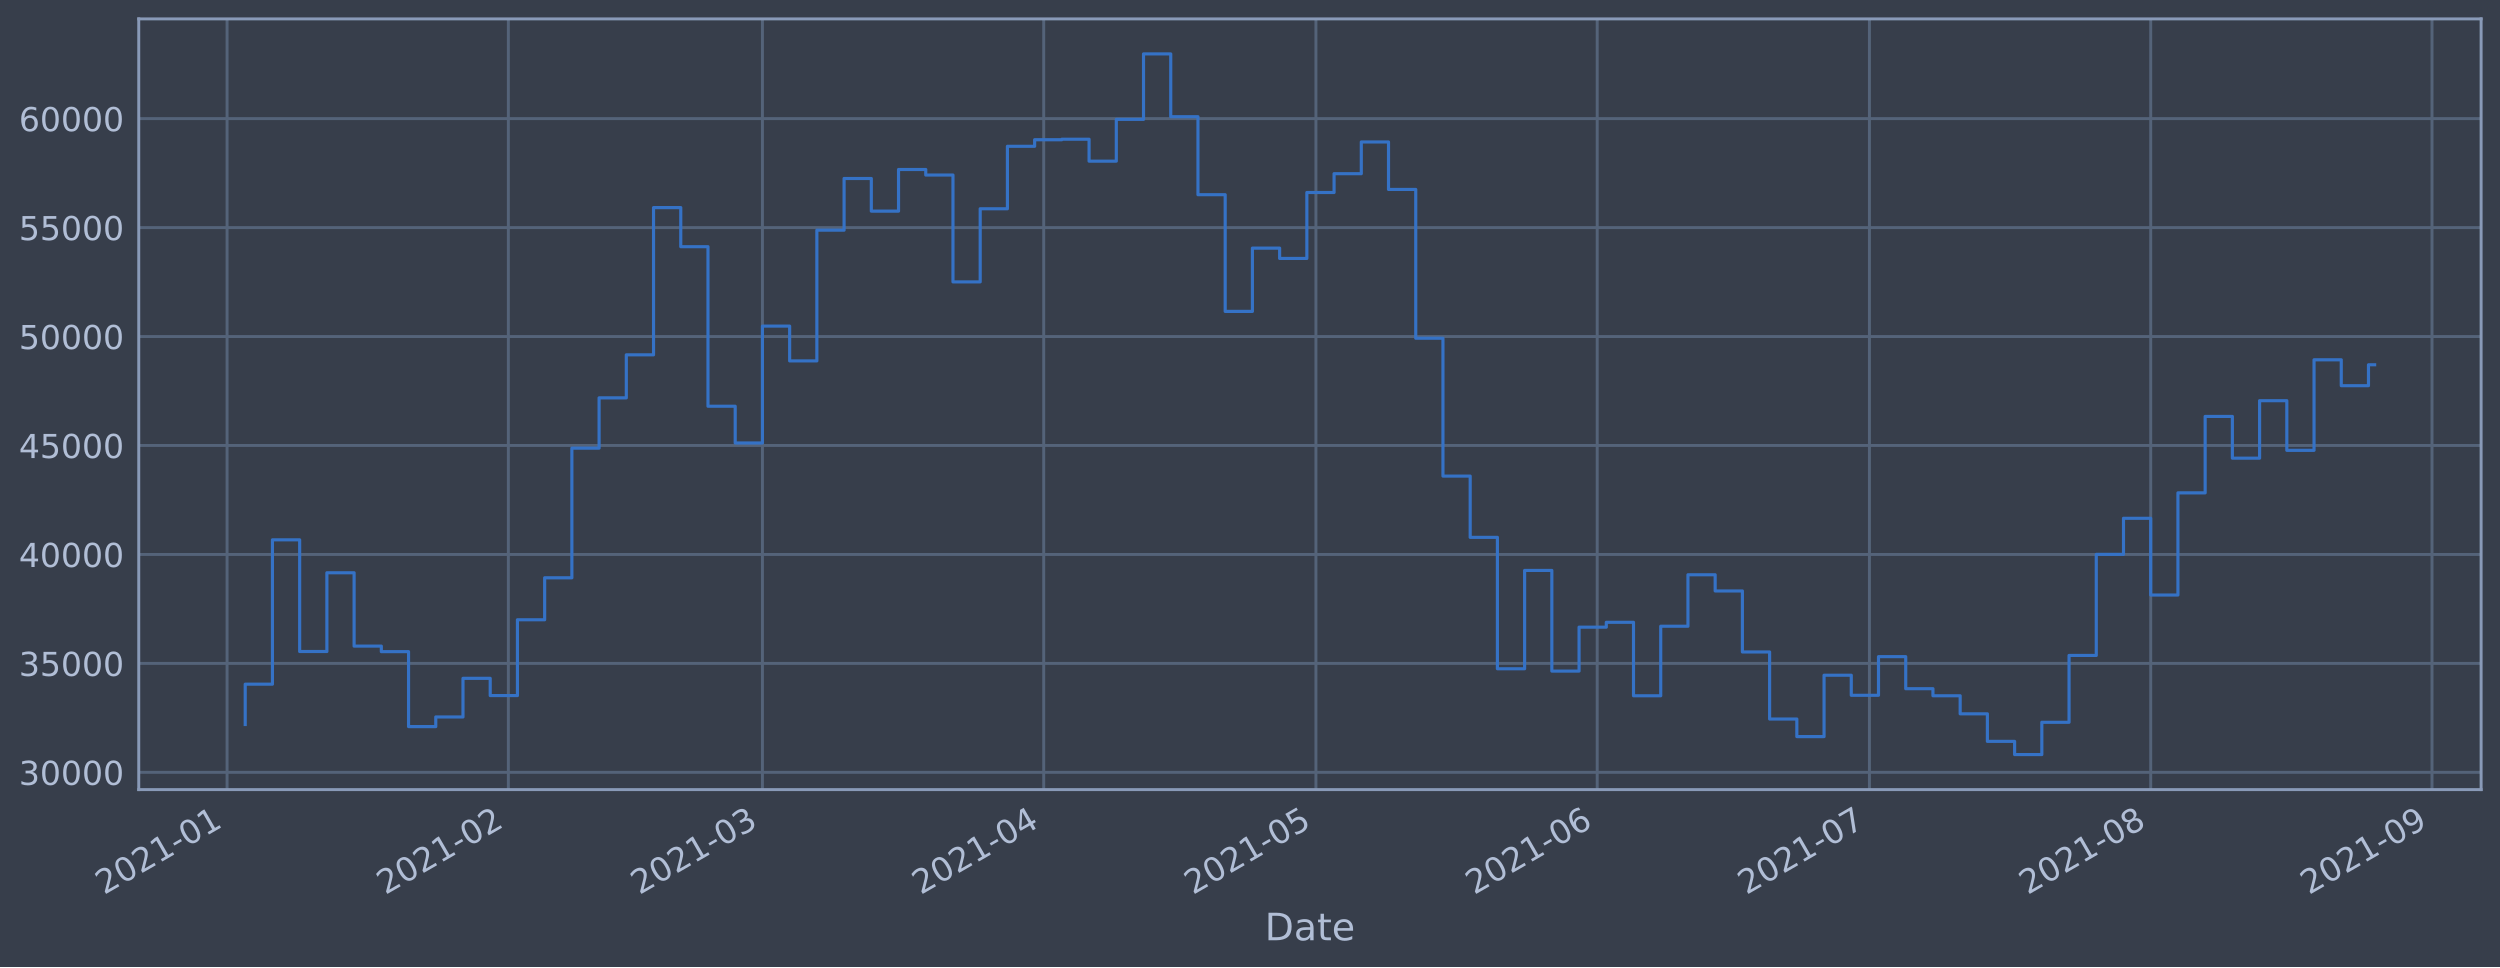
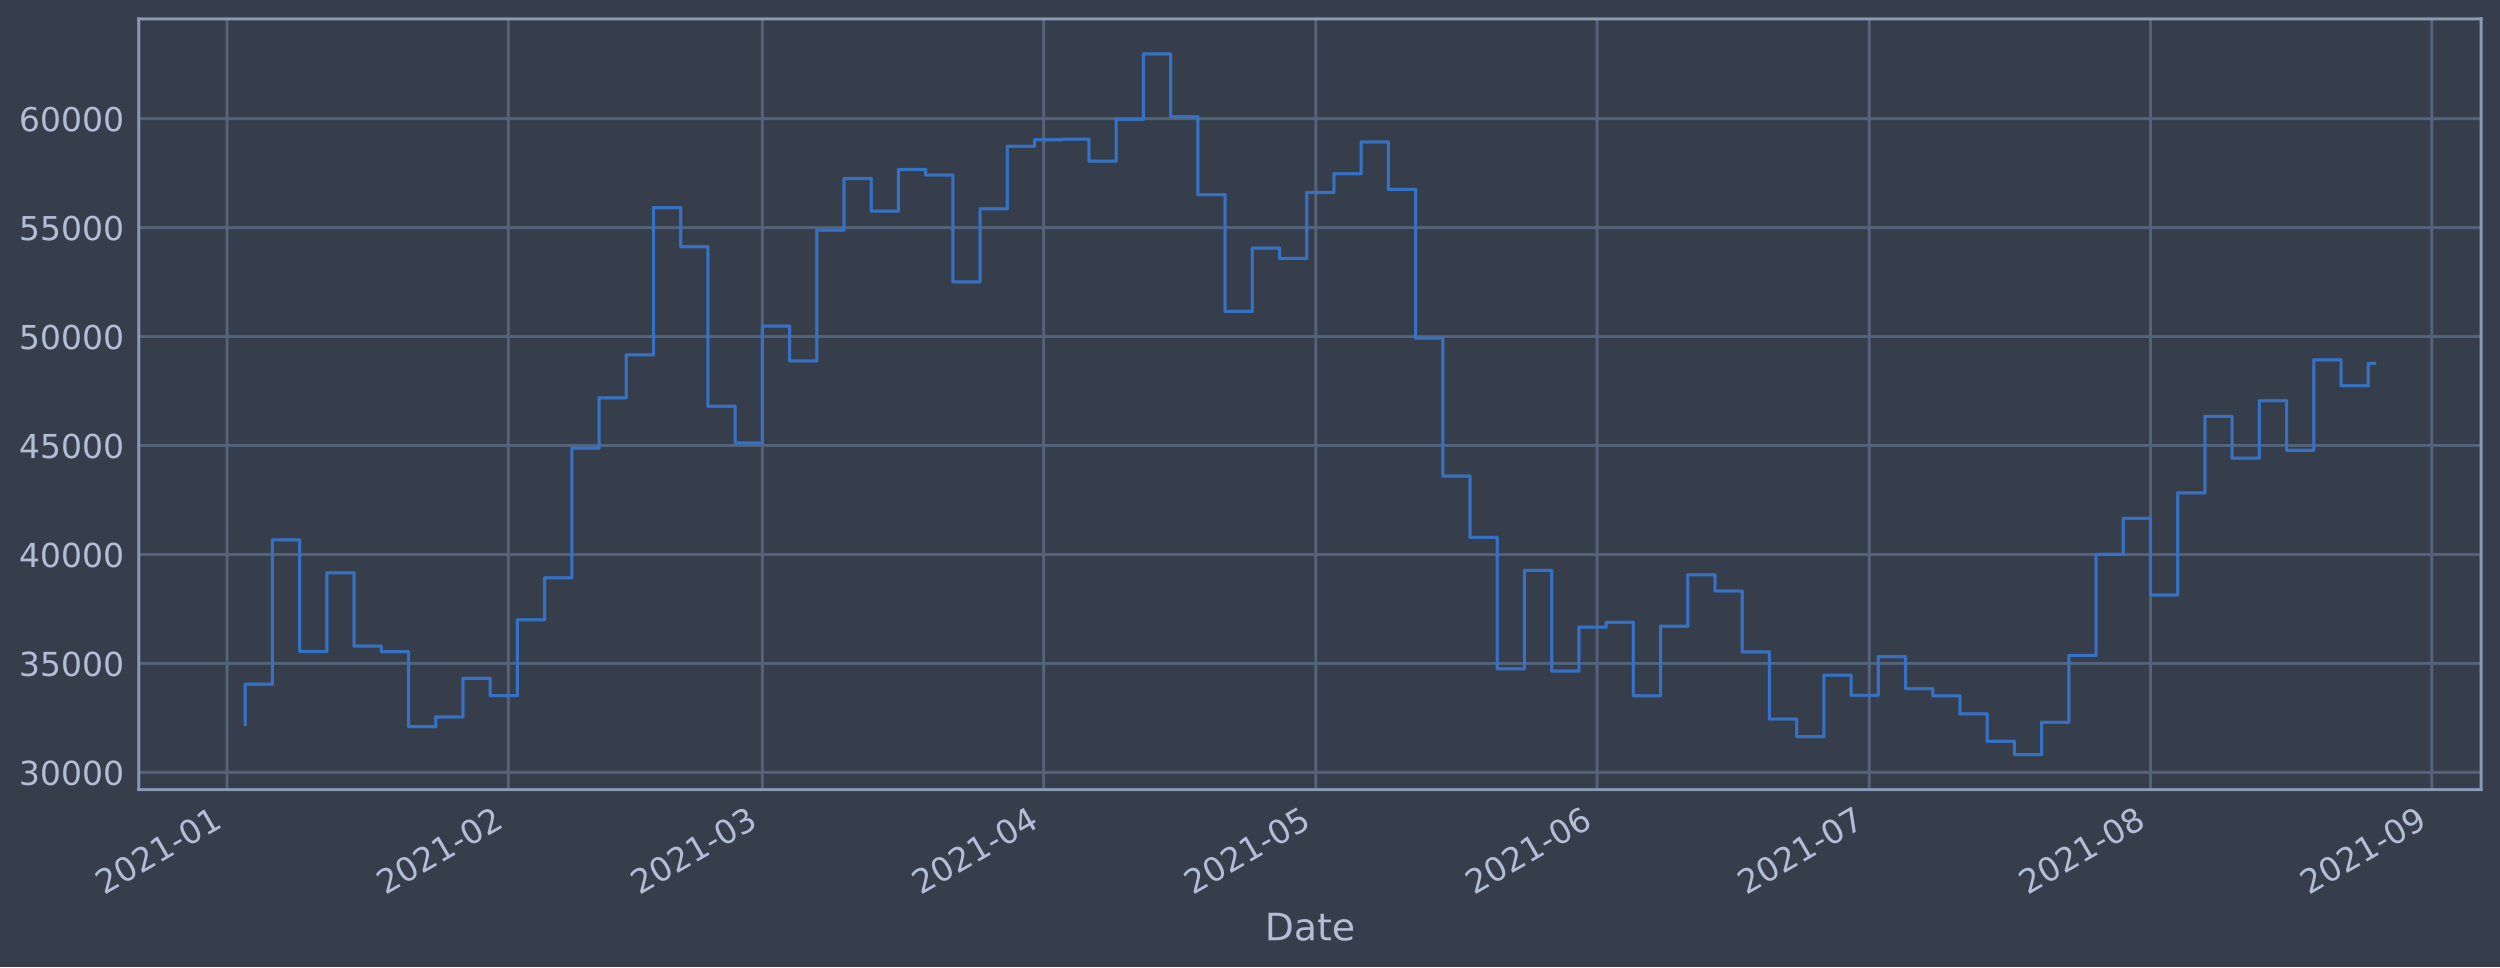
<svg xmlns="http://www.w3.org/2000/svg" xmlns:xlink="http://www.w3.org/1999/xlink" height="368.58pt" version="1.1" viewBox="0 0 952.884 368.58" width="952.884pt">
  <defs>
    <style type="text/css">*{stroke-linecap:butt;stroke-linejoin:round;}</style>
  </defs>
  <g id="figure_1">
    <g id="patch_1">
      <path d="M 0 368.58  L 952.884 368.58  L 952.884 0  L 0 0  z " style="fill:#373e4b;" />
    </g>
    <g id="axes_1">
      <g id="patch_2">
        <path d="M 52.884 300.96  L 945.684 300.96  L 945.684 7.2  L 52.884 7.2  z " style="fill:#373e4b;" />
      </g>
      <g id="matplotlib.axis_1">
        <g id="xtick_1">
          <g id="line2d_1">
-             <path clip-path="url(#paa24848441)" d="M 86.549 300.96  L 86.549 7.2  " style="fill:none;stroke:#546379;stroke-linecap:square;stroke-width:1.12;" />
+             <path clip-path="url(#pa8d9cf43a0)" d="M 86.549 300.96  L 86.549 7.2  " style="fill:none;stroke:#546379;stroke-linecap:square;stroke-width:1.12;" />
          </g>
          <g id="line2d_2" />
          <g id="text_1">
-             <g style="fill:#b1bed6;" transform="translate(39.64529 341.1745)rotate(-30)scale(0.126 -0.126)">
+             <g style="fill:#b1bed6;" transform="translate(39.64606 341.1745)rotate(-30)scale(0.126 -0.126)">
              <defs>
                <path d="M 1228 531  L 3431 531  L 3431 0  L 469 0  L 469 531  Q 828 903 1448 1529  Q 2069 2156 2228 2338  Q 2531 2678 2651 2914  Q 2772 3150 2772 3378  Q 2772 3750 2511 3984  Q 2250 4219 1831 4219  Q 1534 4219 1204 4116  Q 875 4013 500 3803  L 500 4441  Q 881 4594 1212 4672  Q 1544 4750 1819 4750  Q 2544 4750 2975 4387  Q 3406 4025 3406 3419  Q 3406 3131 3298 2873  Q 3191 2616 2906 2266  Q 2828 2175 2409 1742  Q 1991 1309 1228 531  z " id="DejaVuSans-32" transform="scale(0.015625)" />
                <path d="M 2034 4250  Q 1547 4250 1301 3770  Q 1056 3291 1056 2328  Q 1056 1369 1301 889  Q 1547 409 2034 409  Q 2525 409 2770 889  Q 3016 1369 3016 2328  Q 3016 3291 2770 3770  Q 2525 4250 2034 4250  z M 2034 4750  Q 2819 4750 3233 4129  Q 3647 3509 3647 2328  Q 3647 1150 3233 529  Q 2819 -91 2034 -91  Q 1250 -91 836 529  Q 422 1150 422 2328  Q 422 3509 836 4129  Q 1250 4750 2034 4750  z " id="DejaVuSans-30" transform="scale(0.015625)" />
                <path d="M 794 531  L 1825 531  L 1825 4091  L 703 3866  L 703 4441  L 1819 4666  L 2450 4666  L 2450 531  L 3481 531  L 3481 0  L 794 0  L 794 531  z " id="DejaVuSans-31" transform="scale(0.015625)" />
                <path d="M 313 2009  L 1997 2009  L 1997 1497  L 313 1497  L 313 2009  z " id="DejaVuSans-2d" transform="scale(0.015625)" />
              </defs>
              <use xlink:href="#DejaVuSans-32" />
              <use x="63.623" xlink:href="#DejaVuSans-30" />
              <use x="127.246" xlink:href="#DejaVuSans-32" />
              <use x="190.869" xlink:href="#DejaVuSans-31" />
              <use x="254.492" xlink:href="#DejaVuSans-2d" />
              <use x="290.576" xlink:href="#DejaVuSans-30" />
              <use x="354.199" xlink:href="#DejaVuSans-31" />
            </g>
          </g>
        </g>
        <g id="xtick_2">
          <g id="line2d_3">
-             <path clip-path="url(#paa24848441)" d="M 193.762 300.96  L 193.762 7.2  " style="fill:none;stroke:#546379;stroke-linecap:square;stroke-width:1.12;" />
+             <path clip-path="url(#pa8d9cf43a0)" d="M 193.751 300.96  L 193.751 7.2  " style="fill:none;stroke:#546379;stroke-linecap:square;stroke-width:1.12;" />
          </g>
          <g id="line2d_4" />
          <g id="text_2">
-             <g style="fill:#b1bed6;" transform="translate(146.8589 341.1745)rotate(-30)scale(0.126 -0.126)">
+             <g style="fill:#b1bed6;" transform="translate(146.8476 341.1745)rotate(-30)scale(0.126 -0.126)">
              <use xlink:href="#DejaVuSans-32" />
              <use x="63.623" xlink:href="#DejaVuSans-30" />
              <use x="127.246" xlink:href="#DejaVuSans-32" />
              <use x="190.869" xlink:href="#DejaVuSans-31" />
              <use x="254.492" xlink:href="#DejaVuSans-2d" />
              <use x="290.576" xlink:href="#DejaVuSans-30" />
              <use x="354.199" xlink:href="#DejaVuSans-32" />
            </g>
          </g>
        </g>
        <g id="xtick_3">
          <g id="line2d_5">
-             <path clip-path="url(#paa24848441)" d="M 290.6 300.96  L 290.6 7.2  " style="fill:none;stroke:#546379;stroke-linecap:square;stroke-width:1.12;" />
+             <path clip-path="url(#pa8d9cf43a0)" d="M 290.578 300.96  L 290.578 7.2  " style="fill:none;stroke:#546379;stroke-linecap:square;stroke-width:1.12;" />
          </g>
          <g id="line2d_6" />
          <g id="text_3">
-             <g style="fill:#b1bed6;" transform="translate(243.697 341.1745)rotate(-30)scale(0.126 -0.126)">
+             <g style="fill:#b1bed6;" transform="translate(243.6748 341.1745)rotate(-30)scale(0.126 -0.126)">
              <defs>
                <path d="M 2597 2516  Q 3050 2419 3304 2112  Q 3559 1806 3559 1356  Q 3559 666 3084 287  Q 2609 -91 1734 -91  Q 1441 -91 1130 -33  Q 819 25 488 141  L 488 750  Q 750 597 1062 519  Q 1375 441 1716 441  Q 2309 441 2620 675  Q 2931 909 2931 1356  Q 2931 1769 2642 2001  Q 2353 2234 1838 2234  L 1294 2234  L 1294 2753  L 1863 2753  Q 2328 2753 2575 2939  Q 2822 3125 2822 3475  Q 2822 3834 2567 4026  Q 2313 4219 1838 4219  Q 1578 4219 1281 4162  Q 984 4106 628 3988  L 628 4550  Q 988 4650 1302 4700  Q 1616 4750 1894 4750  Q 2613 4750 3031 4423  Q 3450 4097 3450 3541  Q 3450 3153 3228 2886  Q 3006 2619 2597 2516  z " id="DejaVuSans-33" transform="scale(0.015625)" />
              </defs>
              <use xlink:href="#DejaVuSans-32" />
              <use x="63.623" xlink:href="#DejaVuSans-30" />
              <use x="127.246" xlink:href="#DejaVuSans-32" />
              <use x="190.869" xlink:href="#DejaVuSans-31" />
              <use x="254.492" xlink:href="#DejaVuSans-2d" />
              <use x="290.576" xlink:href="#DejaVuSans-30" />
              <use x="354.199" xlink:href="#DejaVuSans-33" />
            </g>
          </g>
        </g>
        <g id="xtick_4">
          <g id="line2d_7">
-             <path clip-path="url(#paa24848441)" d="M 397.814 300.96  L 397.814 7.2  " style="fill:none;stroke:#546379;stroke-linecap:square;stroke-width:1.12;" />
+             <path clip-path="url(#pa8d9cf43a0)" d="M 397.78 300.96  L 397.78 7.2  " style="fill:none;stroke:#546379;stroke-linecap:square;stroke-width:1.12;" />
          </g>
          <g id="line2d_8" />
          <g id="text_4">
-             <g style="fill:#b1bed6;" transform="translate(350.9106 341.1745)rotate(-30)scale(0.126 -0.126)">
+             <g style="fill:#b1bed6;" transform="translate(350.8764 341.1745)rotate(-30)scale(0.126 -0.126)">
              <defs>
                <path d="M 2419 4116  L 825 1625  L 2419 1625  L 2419 4116  z M 2253 4666  L 3047 4666  L 3047 1625  L 3713 1625  L 3713 1100  L 3047 1100  L 3047 0  L 2419 0  L 2419 1100  L 313 1100  L 313 1709  L 2253 4666  z " id="DejaVuSans-34" transform="scale(0.015625)" />
              </defs>
              <use xlink:href="#DejaVuSans-32" />
              <use x="63.623" xlink:href="#DejaVuSans-30" />
              <use x="127.246" xlink:href="#DejaVuSans-32" />
              <use x="190.869" xlink:href="#DejaVuSans-31" />
              <use x="254.492" xlink:href="#DejaVuSans-2d" />
              <use x="290.576" xlink:href="#DejaVuSans-30" />
              <use x="354.199" xlink:href="#DejaVuSans-34" />
            </g>
          </g>
        </g>
        <g id="xtick_5">
          <g id="line2d_9">
-             <path clip-path="url(#paa24848441)" d="M 501.569 300.96  L 501.569 7.2  " style="fill:none;stroke:#546379;stroke-linecap:square;stroke-width:1.12;" />
+             <path clip-path="url(#pa8d9cf43a0)" d="M 501.523 300.96  L 501.523 7.2  " style="fill:none;stroke:#546379;stroke-linecap:square;stroke-width:1.12;" />
          </g>
          <g id="line2d_10" />
          <g id="text_5">
-             <g style="fill:#b1bed6;" transform="translate(454.6657 341.1745)rotate(-30)scale(0.126 -0.126)">
+             <g style="fill:#b1bed6;" transform="translate(454.6198 341.1745)rotate(-30)scale(0.126 -0.126)">
              <defs>
                <path d="M 691 4666  L 3169 4666  L 3169 4134  L 1269 4134  L 1269 2991  Q 1406 3038 1543 3061  Q 1681 3084 1819 3084  Q 2600 3084 3056 2656  Q 3513 2228 3513 1497  Q 3513 744 3044 326  Q 2575 -91 1722 -91  Q 1428 -91 1123 -41  Q 819 9 494 109  L 494 744  Q 775 591 1075 516  Q 1375 441 1709 441  Q 2250 441 2565 725  Q 2881 1009 2881 1497  Q 2881 1984 2565 2268  Q 2250 2553 1709 2553  Q 1456 2553 1204 2497  Q 953 2441 691 2322  L 691 4666  z " id="DejaVuSans-35" transform="scale(0.015625)" />
              </defs>
              <use xlink:href="#DejaVuSans-32" />
              <use x="63.623" xlink:href="#DejaVuSans-30" />
              <use x="127.246" xlink:href="#DejaVuSans-32" />
              <use x="190.869" xlink:href="#DejaVuSans-31" />
              <use x="254.492" xlink:href="#DejaVuSans-2d" />
              <use x="290.576" xlink:href="#DejaVuSans-30" />
              <use x="354.199" xlink:href="#DejaVuSans-35" />
            </g>
          </g>
        </g>
        <g id="xtick_6">
          <g id="line2d_11">
-             <path clip-path="url(#paa24848441)" d="M 608.783 300.96  L 608.783 7.2  " style="fill:none;stroke:#546379;stroke-linecap:square;stroke-width:1.12;" />
+             <path clip-path="url(#pa8d9cf43a0)" d="M 608.725 300.96  L 608.725 7.2  " style="fill:none;stroke:#546379;stroke-linecap:square;stroke-width:1.12;" />
          </g>
          <g id="line2d_12" />
          <g id="text_6">
-             <g style="fill:#b1bed6;" transform="translate(561.8793 341.1745)rotate(-30)scale(0.126 -0.126)">
+             <g style="fill:#b1bed6;" transform="translate(561.8214 341.1745)rotate(-30)scale(0.126 -0.126)">
              <defs>
                <path d="M 2113 2584  Q 1688 2584 1439 2293  Q 1191 2003 1191 1497  Q 1191 994 1439 701  Q 1688 409 2113 409  Q 2538 409 2786 701  Q 3034 994 3034 1497  Q 3034 2003 2786 2293  Q 2538 2584 2113 2584  z M 3366 4563  L 3366 3988  Q 3128 4100 2886 4159  Q 2644 4219 2406 4219  Q 1781 4219 1451 3797  Q 1122 3375 1075 2522  Q 1259 2794 1537 2939  Q 1816 3084 2150 3084  Q 2853 3084 3261 2657  Q 3669 2231 3669 1497  Q 3669 778 3244 343  Q 2819 -91 2113 -91  Q 1303 -91 875 529  Q 447 1150 447 2328  Q 447 3434 972 4092  Q 1497 4750 2381 4750  Q 2619 4750 2861 4703  Q 3103 4656 3366 4563  z " id="DejaVuSans-36" transform="scale(0.015625)" />
              </defs>
              <use xlink:href="#DejaVuSans-32" />
              <use x="63.623" xlink:href="#DejaVuSans-30" />
              <use x="127.246" xlink:href="#DejaVuSans-32" />
              <use x="190.869" xlink:href="#DejaVuSans-31" />
              <use x="254.492" xlink:href="#DejaVuSans-2d" />
              <use x="290.576" xlink:href="#DejaVuSans-30" />
              <use x="354.199" xlink:href="#DejaVuSans-36" />
            </g>
          </g>
        </g>
        <g id="xtick_7">
          <g id="line2d_13">
-             <path clip-path="url(#paa24848441)" d="M 712.538 300.96  L 712.538 7.2  " style="fill:none;stroke:#546379;stroke-linecap:square;stroke-width:1.12;" />
+             <path clip-path="url(#pa8d9cf43a0)" d="M 712.468 300.96  L 712.468 7.2  " style="fill:none;stroke:#546379;stroke-linecap:square;stroke-width:1.12;" />
          </g>
          <g id="line2d_14" />
          <g id="text_7">
-             <g style="fill:#b1bed6;" transform="translate(665.6345 341.1745)rotate(-30)scale(0.126 -0.126)">
+             <g style="fill:#b1bed6;" transform="translate(665.5649 341.1745)rotate(-30)scale(0.126 -0.126)">
              <defs>
                <path d="M 525 4666  L 3525 4666  L 3525 4397  L 1831 0  L 1172 0  L 2766 4134  L 525 4134  L 525 4666  z " id="DejaVuSans-37" transform="scale(0.015625)" />
              </defs>
              <use xlink:href="#DejaVuSans-32" />
              <use x="63.623" xlink:href="#DejaVuSans-30" />
              <use x="127.246" xlink:href="#DejaVuSans-32" />
              <use x="190.869" xlink:href="#DejaVuSans-31" />
              <use x="254.492" xlink:href="#DejaVuSans-2d" />
              <use x="290.576" xlink:href="#DejaVuSans-30" />
              <use x="354.199" xlink:href="#DejaVuSans-37" />
            </g>
          </g>
        </g>
        <g id="xtick_8">
          <g id="line2d_15">
-             <path clip-path="url(#paa24848441)" d="M 819.751 300.96  L 819.751 7.2  " style="fill:none;stroke:#546379;stroke-linecap:square;stroke-width:1.12;" />
+             <path clip-path="url(#pa8d9cf43a0)" d="M 819.67 300.96  L 819.67 7.2  " style="fill:none;stroke:#546379;stroke-linecap:square;stroke-width:1.12;" />
          </g>
          <g id="line2d_16" />
          <g id="text_8">
-             <g style="fill:#b1bed6;" transform="translate(772.8481 341.1745)rotate(-30)scale(0.126 -0.126)">
+             <g style="fill:#b1bed6;" transform="translate(772.7664 341.1745)rotate(-30)scale(0.126 -0.126)">
              <defs>
                <path d="M 2034 2216  Q 1584 2216 1326 1975  Q 1069 1734 1069 1313  Q 1069 891 1326 650  Q 1584 409 2034 409  Q 2484 409 2743 651  Q 3003 894 3003 1313  Q 3003 1734 2745 1975  Q 2488 2216 2034 2216  z M 1403 2484  Q 997 2584 770 2862  Q 544 3141 544 3541  Q 544 4100 942 4425  Q 1341 4750 2034 4750  Q 2731 4750 3128 4425  Q 3525 4100 3525 3541  Q 3525 3141 3298 2862  Q 3072 2584 2669 2484  Q 3125 2378 3379 2068  Q 3634 1759 3634 1313  Q 3634 634 3220 271  Q 2806 -91 2034 -91  Q 1263 -91 848 271  Q 434 634 434 1313  Q 434 1759 690 2068  Q 947 2378 1403 2484  z M 1172 3481  Q 1172 3119 1398 2916  Q 1625 2713 2034 2713  Q 2441 2713 2670 2916  Q 2900 3119 2900 3481  Q 2900 3844 2670 4047  Q 2441 4250 2034 4250  Q 1625 4250 1398 4047  Q 1172 3844 1172 3481  z " id="DejaVuSans-38" transform="scale(0.015625)" />
              </defs>
              <use xlink:href="#DejaVuSans-32" />
              <use x="63.623" xlink:href="#DejaVuSans-30" />
              <use x="127.246" xlink:href="#DejaVuSans-32" />
              <use x="190.869" xlink:href="#DejaVuSans-31" />
              <use x="254.492" xlink:href="#DejaVuSans-2d" />
              <use x="290.576" xlink:href="#DejaVuSans-30" />
              <use x="354.199" xlink:href="#DejaVuSans-38" />
            </g>
          </g>
        </g>
        <g id="xtick_9">
          <g id="line2d_17">
-             <path clip-path="url(#paa24848441)" d="M 926.965 300.96  L 926.965 7.2  " style="fill:none;stroke:#546379;stroke-linecap:square;stroke-width:1.12;" />
+             <path clip-path="url(#pa8d9cf43a0)" d="M 926.871 300.96  L 926.871 7.2  " style="fill:none;stroke:#546379;stroke-linecap:square;stroke-width:1.12;" />
          </g>
          <g id="line2d_18" />
          <g id="text_9">
-             <g style="fill:#b1bed6;" transform="translate(880.0617 341.1745)rotate(-30)scale(0.126 -0.126)">
+             <g style="fill:#b1bed6;" transform="translate(879.968 341.1745)rotate(-30)scale(0.126 -0.126)">
              <defs>
                <path d="M 703 97  L 703 672  Q 941 559 1184 500  Q 1428 441 1663 441  Q 2288 441 2617 861  Q 2947 1281 2994 2138  Q 2813 1869 2534 1725  Q 2256 1581 1919 1581  Q 1219 1581 811 2004  Q 403 2428 403 3163  Q 403 3881 828 4315  Q 1253 4750 1959 4750  Q 2769 4750 3195 4129  Q 3622 3509 3622 2328  Q 3622 1225 3098 567  Q 2575 -91 1691 -91  Q 1453 -91 1209 -44  Q 966 3 703 97  z M 1959 2075  Q 2384 2075 2632 2365  Q 2881 2656 2881 3163  Q 2881 3666 2632 3958  Q 2384 4250 1959 4250  Q 1534 4250 1286 3958  Q 1038 3666 1038 3163  Q 1038 2656 1286 2365  Q 1534 2075 1959 2075  z " id="DejaVuSans-39" transform="scale(0.015625)" />
              </defs>
              <use xlink:href="#DejaVuSans-32" />
              <use x="63.623" xlink:href="#DejaVuSans-30" />
              <use x="127.246" xlink:href="#DejaVuSans-32" />
              <use x="190.869" xlink:href="#DejaVuSans-31" />
              <use x="254.492" xlink:href="#DejaVuSans-2d" />
              <use x="290.576" xlink:href="#DejaVuSans-30" />
              <use x="354.199" xlink:href="#DejaVuSans-39" />
            </g>
          </g>
        </g>
        <g id="text_10">
          <g style="fill:#b1bed6;" transform="translate(482.0746 358.3856)scale(0.144 -0.144)">
            <defs>
              <path d="M 1259 4147  L 1259 519  L 2022 519  Q 2988 519 3436 956  Q 3884 1394 3884 2338  Q 3884 3275 3436 3711  Q 2988 4147 2022 4147  L 1259 4147  z M 628 4666  L 1925 4666  Q 3281 4666 3915 4102  Q 4550 3538 4550 2338  Q 4550 1131 3912 565  Q 3275 0 1925 0  L 628 0  L 628 4666  z " id="DejaVuSans-44" transform="scale(0.015625)" />
              <path d="M 2194 1759  Q 1497 1759 1228 1600  Q 959 1441 959 1056  Q 959 750 1161 570  Q 1363 391 1709 391  Q 2188 391 2477 730  Q 2766 1069 2766 1631  L 2766 1759  L 2194 1759  z M 3341 1997  L 3341 0  L 2766 0  L 2766 531  Q 2569 213 2275 61  Q 1981 -91 1556 -91  Q 1019 -91 701 211  Q 384 513 384 1019  Q 384 1609 779 1909  Q 1175 2209 1959 2209  L 2766 2209  L 2766 2266  Q 2766 2663 2505 2880  Q 2244 3097 1772 3097  Q 1472 3097 1187 3025  Q 903 2953 641 2809  L 641 3341  Q 956 3463 1253 3523  Q 1550 3584 1831 3584  Q 2591 3584 2966 3190  Q 3341 2797 3341 1997  z " id="DejaVuSans-61" transform="scale(0.015625)" />
              <path d="M 1172 4494  L 1172 3500  L 2356 3500  L 2356 3053  L 1172 3053  L 1172 1153  Q 1172 725 1289 603  Q 1406 481 1766 481  L 2356 481  L 2356 0  L 1766 0  Q 1100 0 847 248  Q 594 497 594 1153  L 594 3053  L 172 3053  L 172 3500  L 594 3500  L 594 4494  L 1172 4494  z " id="DejaVuSans-74" transform="scale(0.015625)" />
              <path d="M 3597 1894  L 3597 1613  L 953 1613  Q 991 1019 1311 708  Q 1631 397 2203 397  Q 2534 397 2845 478  Q 3156 559 3463 722  L 3463 178  Q 3153 47 2828 -22  Q 2503 -91 2169 -91  Q 1331 -91 842 396  Q 353 884 353 1716  Q 353 2575 817 3079  Q 1281 3584 2069 3584  Q 2775 3584 3186 3129  Q 3597 2675 3597 1894  z M 3022 2063  Q 3016 2534 2758 2815  Q 2500 3097 2075 3097  Q 1594 3097 1305 2825  Q 1016 2553 972 2059  L 3022 2063  z " id="DejaVuSans-65" transform="scale(0.015625)" />
            </defs>
            <use xlink:href="#DejaVuSans-44" />
            <use x="77.002" xlink:href="#DejaVuSans-61" />
            <use x="138.281" xlink:href="#DejaVuSans-74" />
            <use x="177.49" xlink:href="#DejaVuSans-65" />
          </g>
        </g>
      </g>
      <g id="matplotlib.axis_2">
        <g id="ytick_1">
          <g id="line2d_19">
-             <path clip-path="url(#paa24848441)" d="M 52.884 294.384  L 945.684 294.384  " style="fill:none;stroke:#546379;stroke-linecap:square;stroke-width:1.12;" />
+             <path clip-path="url(#pa8d9cf43a0)" d="M 52.884 294.384  L 945.684 294.384  " style="fill:none;stroke:#546379;stroke-linecap:square;stroke-width:1.12;" />
          </g>
          <g id="line2d_20" />
          <g id="text_11">
            <g style="fill:#b1bed6;" transform="translate(7.2 299.1712)scale(0.126 -0.126)">
              <use xlink:href="#DejaVuSans-33" />
              <use x="63.623" xlink:href="#DejaVuSans-30" />
              <use x="127.246" xlink:href="#DejaVuSans-30" />
              <use x="190.869" xlink:href="#DejaVuSans-30" />
              <use x="254.492" xlink:href="#DejaVuSans-30" />
            </g>
          </g>
        </g>
        <g id="ytick_2">
          <g id="line2d_21">
-             <path clip-path="url(#paa24848441)" d="M 52.884 252.856  L 945.684 252.856  " style="fill:none;stroke:#546379;stroke-linecap:square;stroke-width:1.12;" />
+             <path clip-path="url(#pa8d9cf43a0)" d="M 52.884 252.856  L 945.684 252.856  " style="fill:none;stroke:#546379;stroke-linecap:square;stroke-width:1.12;" />
          </g>
          <g id="line2d_22" />
          <g id="text_12">
            <g style="fill:#b1bed6;" transform="translate(7.2 257.6428)scale(0.126 -0.126)">
              <use xlink:href="#DejaVuSans-33" />
              <use x="63.623" xlink:href="#DejaVuSans-35" />
              <use x="127.246" xlink:href="#DejaVuSans-30" />
              <use x="190.869" xlink:href="#DejaVuSans-30" />
              <use x="254.492" xlink:href="#DejaVuSans-30" />
            </g>
          </g>
        </g>
        <g id="ytick_3">
          <g id="line2d_23">
-             <path clip-path="url(#paa24848441)" d="M 52.884 211.327  L 945.684 211.327  " style="fill:none;stroke:#546379;stroke-linecap:square;stroke-width:1.12;" />
+             <path clip-path="url(#pa8d9cf43a0)" d="M 52.884 211.327  L 945.684 211.327  " style="fill:none;stroke:#546379;stroke-linecap:square;stroke-width:1.12;" />
          </g>
          <g id="line2d_24" />
          <g id="text_13">
            <g style="fill:#b1bed6;" transform="translate(7.2 216.1143)scale(0.126 -0.126)">
              <use xlink:href="#DejaVuSans-34" />
              <use x="63.623" xlink:href="#DejaVuSans-30" />
              <use x="127.246" xlink:href="#DejaVuSans-30" />
              <use x="190.869" xlink:href="#DejaVuSans-30" />
              <use x="254.492" xlink:href="#DejaVuSans-30" />
            </g>
          </g>
        </g>
        <g id="ytick_4">
          <g id="line2d_25">
-             <path clip-path="url(#paa24848441)" d="M 52.884 169.799  L 945.684 169.799  " style="fill:none;stroke:#546379;stroke-linecap:square;stroke-width:1.12;" />
+             <path clip-path="url(#pa8d9cf43a0)" d="M 52.884 169.799  L 945.684 169.799  " style="fill:none;stroke:#546379;stroke-linecap:square;stroke-width:1.12;" />
          </g>
          <g id="line2d_26" />
          <g id="text_14">
            <g style="fill:#b1bed6;" transform="translate(7.2 174.5858)scale(0.126 -0.126)">
              <use xlink:href="#DejaVuSans-34" />
              <use x="63.623" xlink:href="#DejaVuSans-35" />
              <use x="127.246" xlink:href="#DejaVuSans-30" />
              <use x="190.869" xlink:href="#DejaVuSans-30" />
              <use x="254.492" xlink:href="#DejaVuSans-30" />
            </g>
          </g>
        </g>
        <g id="ytick_5">
          <g id="line2d_27">
-             <path clip-path="url(#paa24848441)" d="M 52.884 128.27  L 945.684 128.27  " style="fill:none;stroke:#546379;stroke-linecap:square;stroke-width:1.12;" />
+             <path clip-path="url(#pa8d9cf43a0)" d="M 52.884 128.27  L 945.684 128.27  " style="fill:none;stroke:#546379;stroke-linecap:square;stroke-width:1.12;" />
          </g>
          <g id="line2d_28" />
          <g id="text_15">
            <g style="fill:#b1bed6;" transform="translate(7.2 133.0573)scale(0.126 -0.126)">
              <use xlink:href="#DejaVuSans-35" />
              <use x="63.623" xlink:href="#DejaVuSans-30" />
              <use x="127.246" xlink:href="#DejaVuSans-30" />
              <use x="190.869" xlink:href="#DejaVuSans-30" />
              <use x="254.492" xlink:href="#DejaVuSans-30" />
            </g>
          </g>
        </g>
        <g id="ytick_6">
          <g id="line2d_29">
-             <path clip-path="url(#paa24848441)" d="M 52.884 86.742  L 945.684 86.742  " style="fill:none;stroke:#546379;stroke-linecap:square;stroke-width:1.12;" />
+             <path clip-path="url(#pa8d9cf43a0)" d="M 52.884 86.742  L 945.684 86.742  " style="fill:none;stroke:#546379;stroke-linecap:square;stroke-width:1.12;" />
          </g>
          <g id="line2d_30" />
          <g id="text_16">
            <g style="fill:#b1bed6;" transform="translate(7.2 91.52883)scale(0.126 -0.126)">
              <use xlink:href="#DejaVuSans-35" />
              <use x="63.623" xlink:href="#DejaVuSans-35" />
              <use x="127.246" xlink:href="#DejaVuSans-30" />
              <use x="190.869" xlink:href="#DejaVuSans-30" />
              <use x="254.492" xlink:href="#DejaVuSans-30" />
            </g>
          </g>
        </g>
        <g id="ytick_7">
          <g id="line2d_31">
-             <path clip-path="url(#paa24848441)" d="M 52.884 45.213  L 945.684 45.213  " style="fill:none;stroke:#546379;stroke-linecap:square;stroke-width:1.12;" />
+             <path clip-path="url(#pa8d9cf43a0)" d="M 52.884 45.213  L 945.684 45.213  " style="fill:none;stroke:#546379;stroke-linecap:square;stroke-width:1.12;" />
          </g>
          <g id="line2d_32" />
          <g id="text_17">
            <g style="fill:#b1bed6;" transform="translate(7.2 50.00035)scale(0.126 -0.126)">
              <use xlink:href="#DejaVuSans-36" />
              <use x="63.623" xlink:href="#DejaVuSans-30" />
              <use x="127.246" xlink:href="#DejaVuSans-30" />
              <use x="190.869" xlink:href="#DejaVuSans-30" />
              <use x="254.492" xlink:href="#DejaVuSans-30" />
            </g>
          </g>
        </g>
      </g>
      <g id="line2d_33">
-         <path clip-path="url(#paa24848441)" d="M 93.466 276.149  L 93.466 260.774  L 103.841 260.774  L 103.841 205.76  L 114.217 205.76  L 114.217 248.33  L 124.592 248.33  L 124.592 218.317  L 134.968 218.317  L 134.968 246.269  L 145.343 246.269  L 145.343 248.379  L 155.719 248.379  L 155.719 276.944  L 166.094 276.944  L 166.094 273.273  L 176.47 273.273  L 176.47 258.551  L 186.845 258.551  L 186.845 265.124  L 197.221 265.124  L 197.221 236.227  L 207.596 236.227  L 207.596 220.23  L 217.972 220.23  L 217.972 170.811  L 228.347 170.811  L 228.347 151.649  L 238.723 151.649  L 238.723 135.246  L 249.098 135.246  L 249.098 79.13  L 259.474 79.13  L 259.474 94.023  L 269.849 94.023  L 269.849 154.845  L 280.225 154.845  L 280.225 168.853  L 290.6 168.853  L 290.6 124.303  L 300.976 124.303  L 300.976 137.559  L 311.351 137.559  L 311.351 87.726  L 321.727 87.726  L 321.727 68.027  L 332.102 68.027  L 332.102 80.473  L 342.478 80.473  L 342.478 64.6  L 352.853 64.6  L 352.853 66.715  L 363.229 66.715  L 363.229 107.438  L 373.604 107.438  L 373.604 79.566  L 383.98 79.566  L 383.98 55.76  L 394.355 55.76  L 394.355 53.259  L 404.731 53.259  L 404.731 53.07  L 415.106 53.07  L 415.106 61.421  L 425.482 61.421  L 425.482 45.505  L 435.857 45.505  L 435.857 20.553  L 446.233 20.553  L 446.233 44.49  L 456.608 44.49  L 456.608 74.218  L 466.984 74.218  L 466.984 118.693  L 477.359 118.693  L 477.359 94.577  L 487.735 94.577  L 487.735 98.501  L 498.111 98.501  L 498.111 73.366  L 508.486 73.366  L 508.486 66.2  L 518.862 66.2  L 518.862 54.11  L 529.237 54.11  L 529.237 72.207  L 539.613 72.207  L 539.613 128.914  L 549.988 128.914  L 549.988 181.458  L 560.364 181.458  L 560.364 204.813  L 570.739 204.813  L 570.739 254.894  L 581.115 254.894  L 581.115 217.423  L 591.49 217.423  L 591.49 255.782  L 601.866 255.782  L 601.866 239.046  L 612.241 239.046  L 612.241 237.195  L 622.617 237.195  L 622.617 265.191  L 632.992 265.191  L 632.992 238.698  L 643.368 238.698  L 643.368 219.078  L 653.743 219.078  L 653.743 225.24  L 664.119 225.24  L 664.119 248.502  L 674.494 248.502  L 674.494 274.055  L 684.87 274.055  L 684.87 280.758  L 695.245 280.758  L 695.245 257.368  L 705.621 257.368  L 705.621 265.008  L 715.996 265.008  L 715.996 250.287  L 726.372 250.287  L 726.372 262.498  L 736.747 262.498  L 736.747 265.185  L 747.123 265.185  L 747.123 272.07  L 757.498 272.07  L 757.498 282.58  L 767.874 282.58  L 767.874 287.607  L 778.249 287.607  L 778.249 275.299  L 788.625 275.299  L 788.625 249.823  L 799 249.823  L 799 211.306  L 809.376 211.306  L 809.376 197.548  L 819.751 197.548  L 819.751 226.792  L 830.127 226.792  L 830.127 187.856  L 840.502 187.856  L 840.502 158.723  L 850.878 158.723  L 850.878 174.635  L 861.253 174.635  L 861.253 152.719  L 871.629 152.719  L 871.629 171.644  L 882.004 171.644  L 882.004 137.141  L 892.38 137.141  L 892.38 147.003  L 902.755 147.003  L 902.755 139.037  L 905.102 139.037  L 905.102 139.037  " style="fill:none;stroke:#3572c6;stroke-linecap:square;stroke-width:1.2;" />
+         <path clip-path="url(#pa8d9cf43a0)" d="M 93.466 276.149  L 93.466 260.774  L 103.84 260.774  L 103.84 205.76  L 114.214 205.76  L 114.214 248.33  L 124.589 248.33  L 124.589 218.317  L 134.963 218.317  L 134.963 246.269  L 145.337 246.269  L 145.337 248.379  L 155.712 248.379  L 155.712 276.944  L 166.086 276.944  L 166.086 273.273  L 176.46 273.273  L 176.46 258.551  L 186.835 258.551  L 186.835 265.124  L 197.209 265.124  L 197.209 236.227  L 207.583 236.227  L 207.583 220.23  L 217.958 220.23  L 217.958 170.811  L 228.332 170.811  L 228.332 151.649  L 238.706 151.649  L 238.706 135.246  L 249.081 135.246  L 249.081 79.13  L 259.455 79.13  L 259.455 94.023  L 269.829 94.023  L 269.829 154.845  L 280.204 154.845  L 280.204 168.853  L 290.578 168.853  L 290.578 124.303  L 300.952 124.303  L 300.952 137.559  L 311.327 137.559  L 311.327 87.726  L 321.701 87.726  L 321.701 68.027  L 332.075 68.027  L 332.075 80.473  L 342.45 80.473  L 342.45 64.6  L 352.824 64.6  L 352.824 66.715  L 363.199 66.715  L 363.199 107.438  L 373.573 107.438  L 373.573 79.566  L 383.947 79.566  L 383.947 55.76  L 394.322 55.76  L 394.322 53.259  L 404.696 53.259  L 404.696 53.07  L 415.07 53.07  L 415.07 61.421  L 425.445 61.421  L 425.445 45.505  L 435.819 45.505  L 435.819 20.553  L 446.193 20.553  L 446.193 44.49  L 456.568 44.49  L 456.568 74.218  L 466.942 74.218  L 466.942 118.693  L 477.316 118.693  L 477.316 94.577  L 487.691 94.577  L 487.691 98.501  L 498.065 98.501  L 498.065 73.366  L 508.439 73.366  L 508.439 66.2  L 518.814 66.2  L 518.814 54.11  L 529.188 54.11  L 529.188 72.207  L 539.562 72.207  L 539.562 128.914  L 549.937 128.914  L 549.937 181.458  L 560.311 181.458  L 560.311 204.813  L 570.685 204.813  L 570.685 254.894  L 581.06 254.894  L 581.06 217.423  L 591.434 217.423  L 591.434 255.782  L 601.808 255.782  L 601.808 239.046  L 612.183 239.046  L 612.183 237.195  L 622.557 237.195  L 622.557 265.191  L 632.931 265.191  L 632.931 238.698  L 643.306 238.698  L 643.306 219.078  L 653.68 219.078  L 653.68 225.24  L 664.055 225.24  L 664.055 248.502  L 674.429 248.502  L 674.429 274.055  L 684.803 274.055  L 684.803 280.758  L 695.178 280.758  L 695.178 257.368  L 705.552 257.368  L 705.552 265.008  L 715.926 265.008  L 715.926 250.287  L 726.301 250.287  L 726.301 262.498  L 736.675 262.498  L 736.675 265.185  L 747.049 265.185  L 747.049 272.07  L 757.424 272.07  L 757.424 282.58  L 767.798 282.58  L 767.798 287.607  L 778.172 287.607  L 778.172 275.299  L 788.547 275.299  L 788.547 249.823  L 798.921 249.823  L 798.921 211.306  L 809.295 211.306  L 809.295 197.548  L 819.67 197.548  L 819.67 226.792  L 830.044 226.792  L 830.044 187.856  L 840.418 187.856  L 840.418 158.723  L 850.793 158.723  L 850.793 174.635  L 861.167 174.635  L 861.167 152.719  L 871.541 152.719  L 871.541 171.644  L 881.916 171.644  L 881.916 137.141  L 892.29 137.141  L 892.29 147.003  L 902.664 147.003  L 902.664 138.545  L 905.102 138.545  L 905.102 138.545  " style="fill:none;stroke:#3572c6;stroke-linecap:square;stroke-width:1.2;" />
      </g>
      <g id="patch_3">
        <path d="M 52.884 300.96  L 52.884 7.2  " style="fill:none;stroke:#899ab8;stroke-linecap:square;stroke-linejoin:miter;stroke-width:1.12;" />
      </g>
      <g id="patch_4">
        <path d="M 945.684 300.96  L 945.684 7.2  " style="fill:none;stroke:#899ab8;stroke-linecap:square;stroke-linejoin:miter;stroke-width:1.12;" />
      </g>
      <g id="patch_5">
        <path d="M 52.884 300.96  L 945.684 300.96  " style="fill:none;stroke:#899ab8;stroke-linecap:square;stroke-linejoin:miter;stroke-width:1.12;" />
      </g>
      <g id="patch_6">
        <path d="M 52.884 7.2  L 945.684 7.2  " style="fill:none;stroke:#899ab8;stroke-linecap:square;stroke-linejoin:miter;stroke-width:1.12;" />
      </g>
    </g>
  </g>
  <defs>
-     <clipPath id="paa24848441">
+     <clipPath id="pa8d9cf43a0">
      <rect height="293.76" width="892.8" x="52.884" y="7.2" />
    </clipPath>
  </defs>
</svg>
